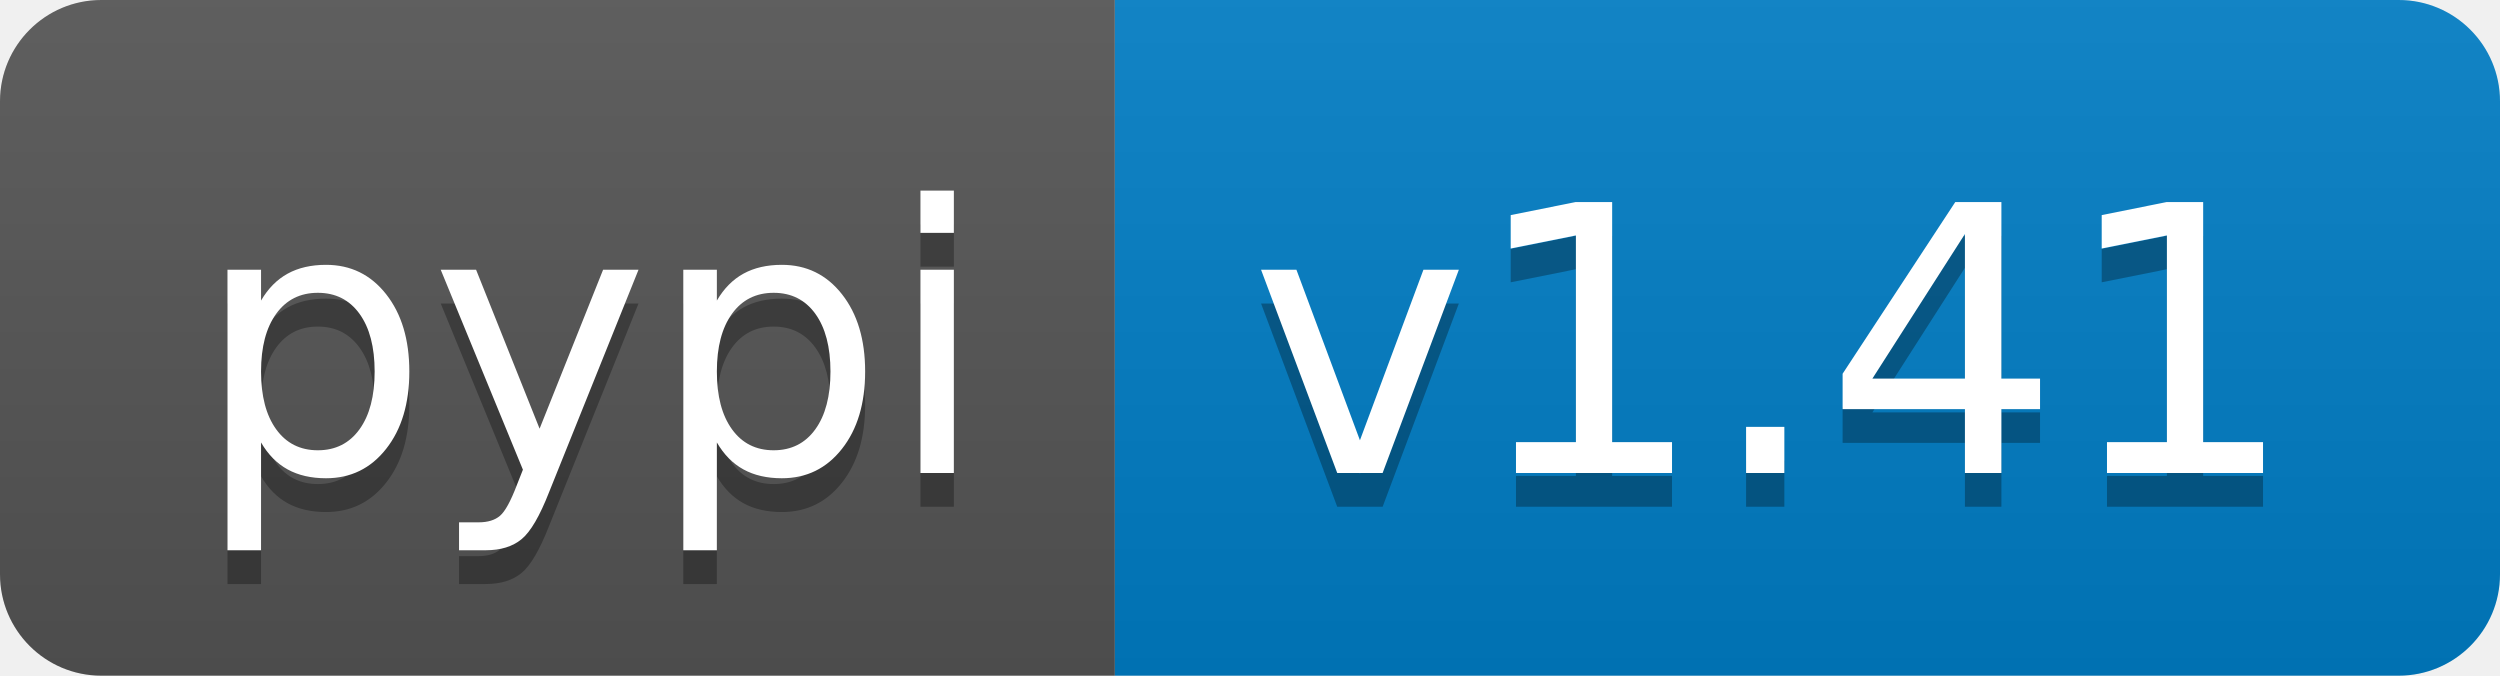
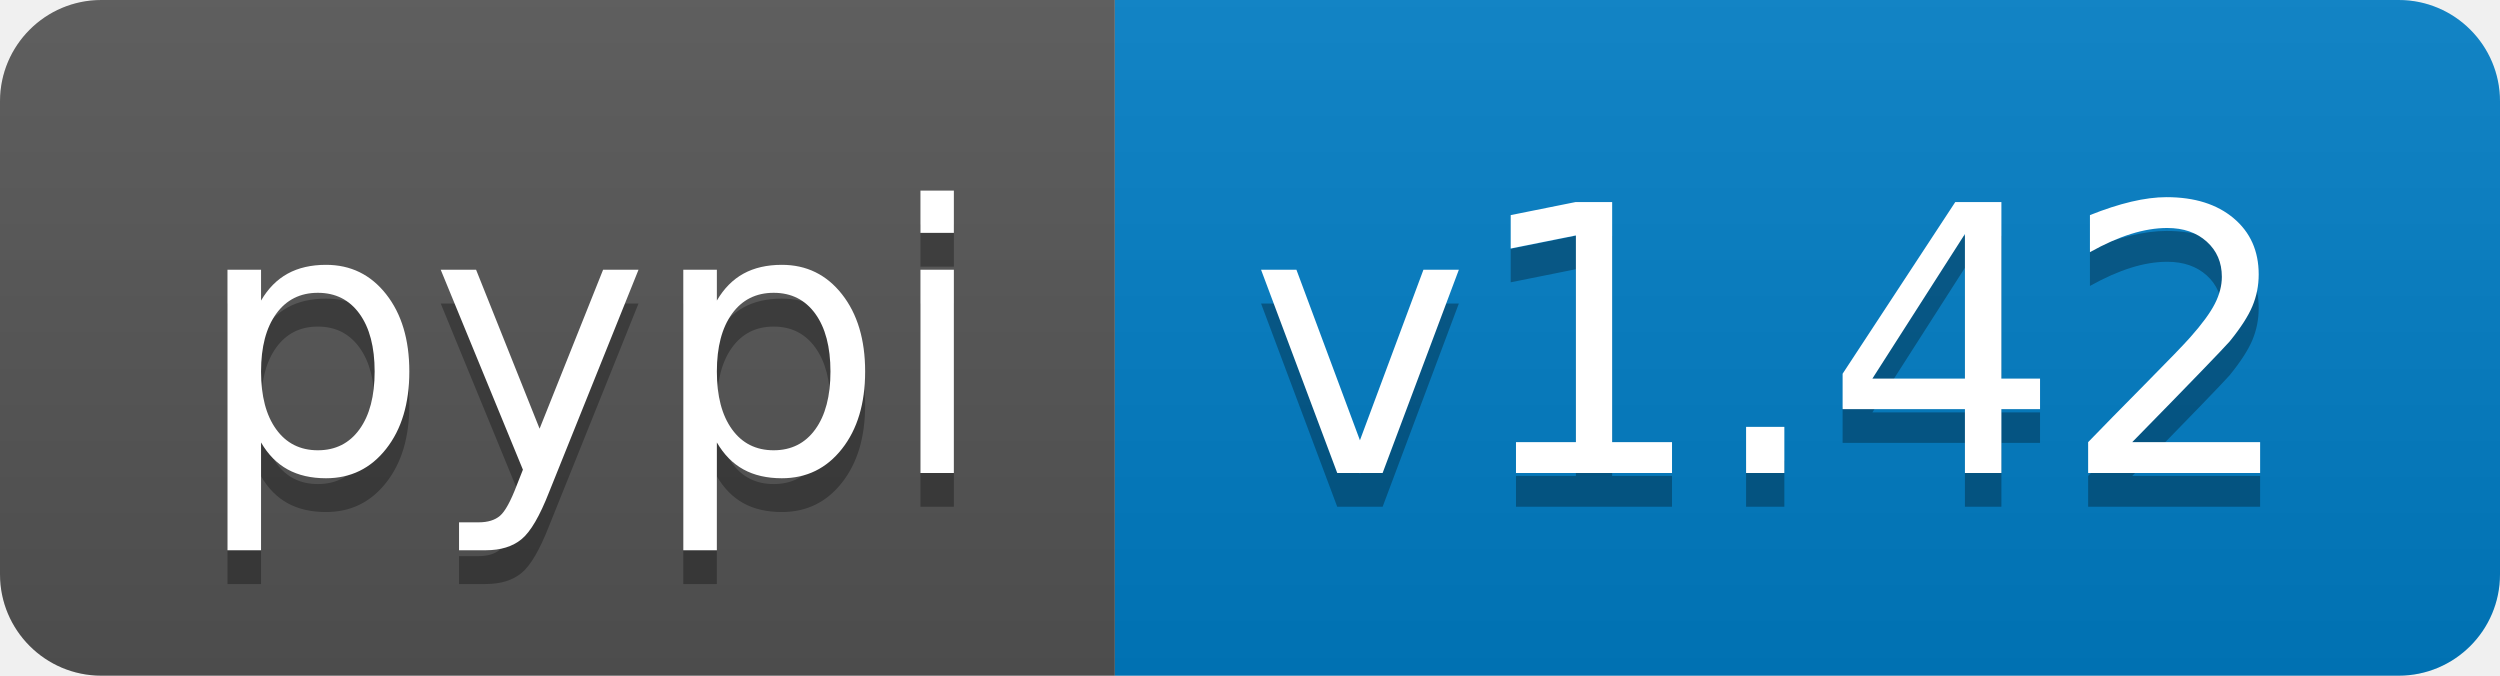
- <svg xmlns="http://www.w3.org/2000/svg" width="74" height="20" role="img" aria-label="pypi: v1.41">
+ <svg xmlns="http://www.w3.org/2000/svg" width="74" height="20" role="img" aria-label="pypi: v1.42">
  <linearGradient id="s" x2="0" y2="100%">
    <stop offset="0" stop-color="#bbb" stop-opacity=".1" />
    <stop offset="1" stop-opacity=".1" />
  </linearGradient>
  <clipPath id="r">
    <rect width="74" height="20" rx="3" fill="#fff" />
  </clipPath>
  <g clip-path="url(#r)">
    <rect width="33" height="20" fill="#555" />
    <rect x="33" width="41" height="20" fill="#007ec6" />
    <rect width="74" height="20" fill="url(#s)" />
  </g>
  <g fill="#fff" text-anchor="middle" font-family="Verdana,Geneva,DejaVu Sans,sans-serif" text-rendering="geometricPrecision" font-size="110">
    <text aria-hidden="true" x="175" y="150" fill="#010101" fill-opacity=".3" transform="scale(.1)" textLength="230">pypi</text>
    <text x="175" y="140" transform="scale(.1)" fill="#fff" textLength="230">pypi</text>
-     <text aria-hidden="true" x="525" y="150" fill="#010101" fill-opacity=".3" transform="scale(.1)" textLength="310">v1.41</text>
-     <text x="525" y="140" transform="scale(.1)" fill="#fff" textLength="310">v1.41</text>
+     <text aria-hidden="true" x="525" y="150" fill="#010101" fill-opacity=".3" transform="scale(.1)" textLength="310">v1.42</text>
+     <text x="525" y="140" transform="scale(.1)" fill="#fff" textLength="310">v1.42</text>
  </g>
</svg>
